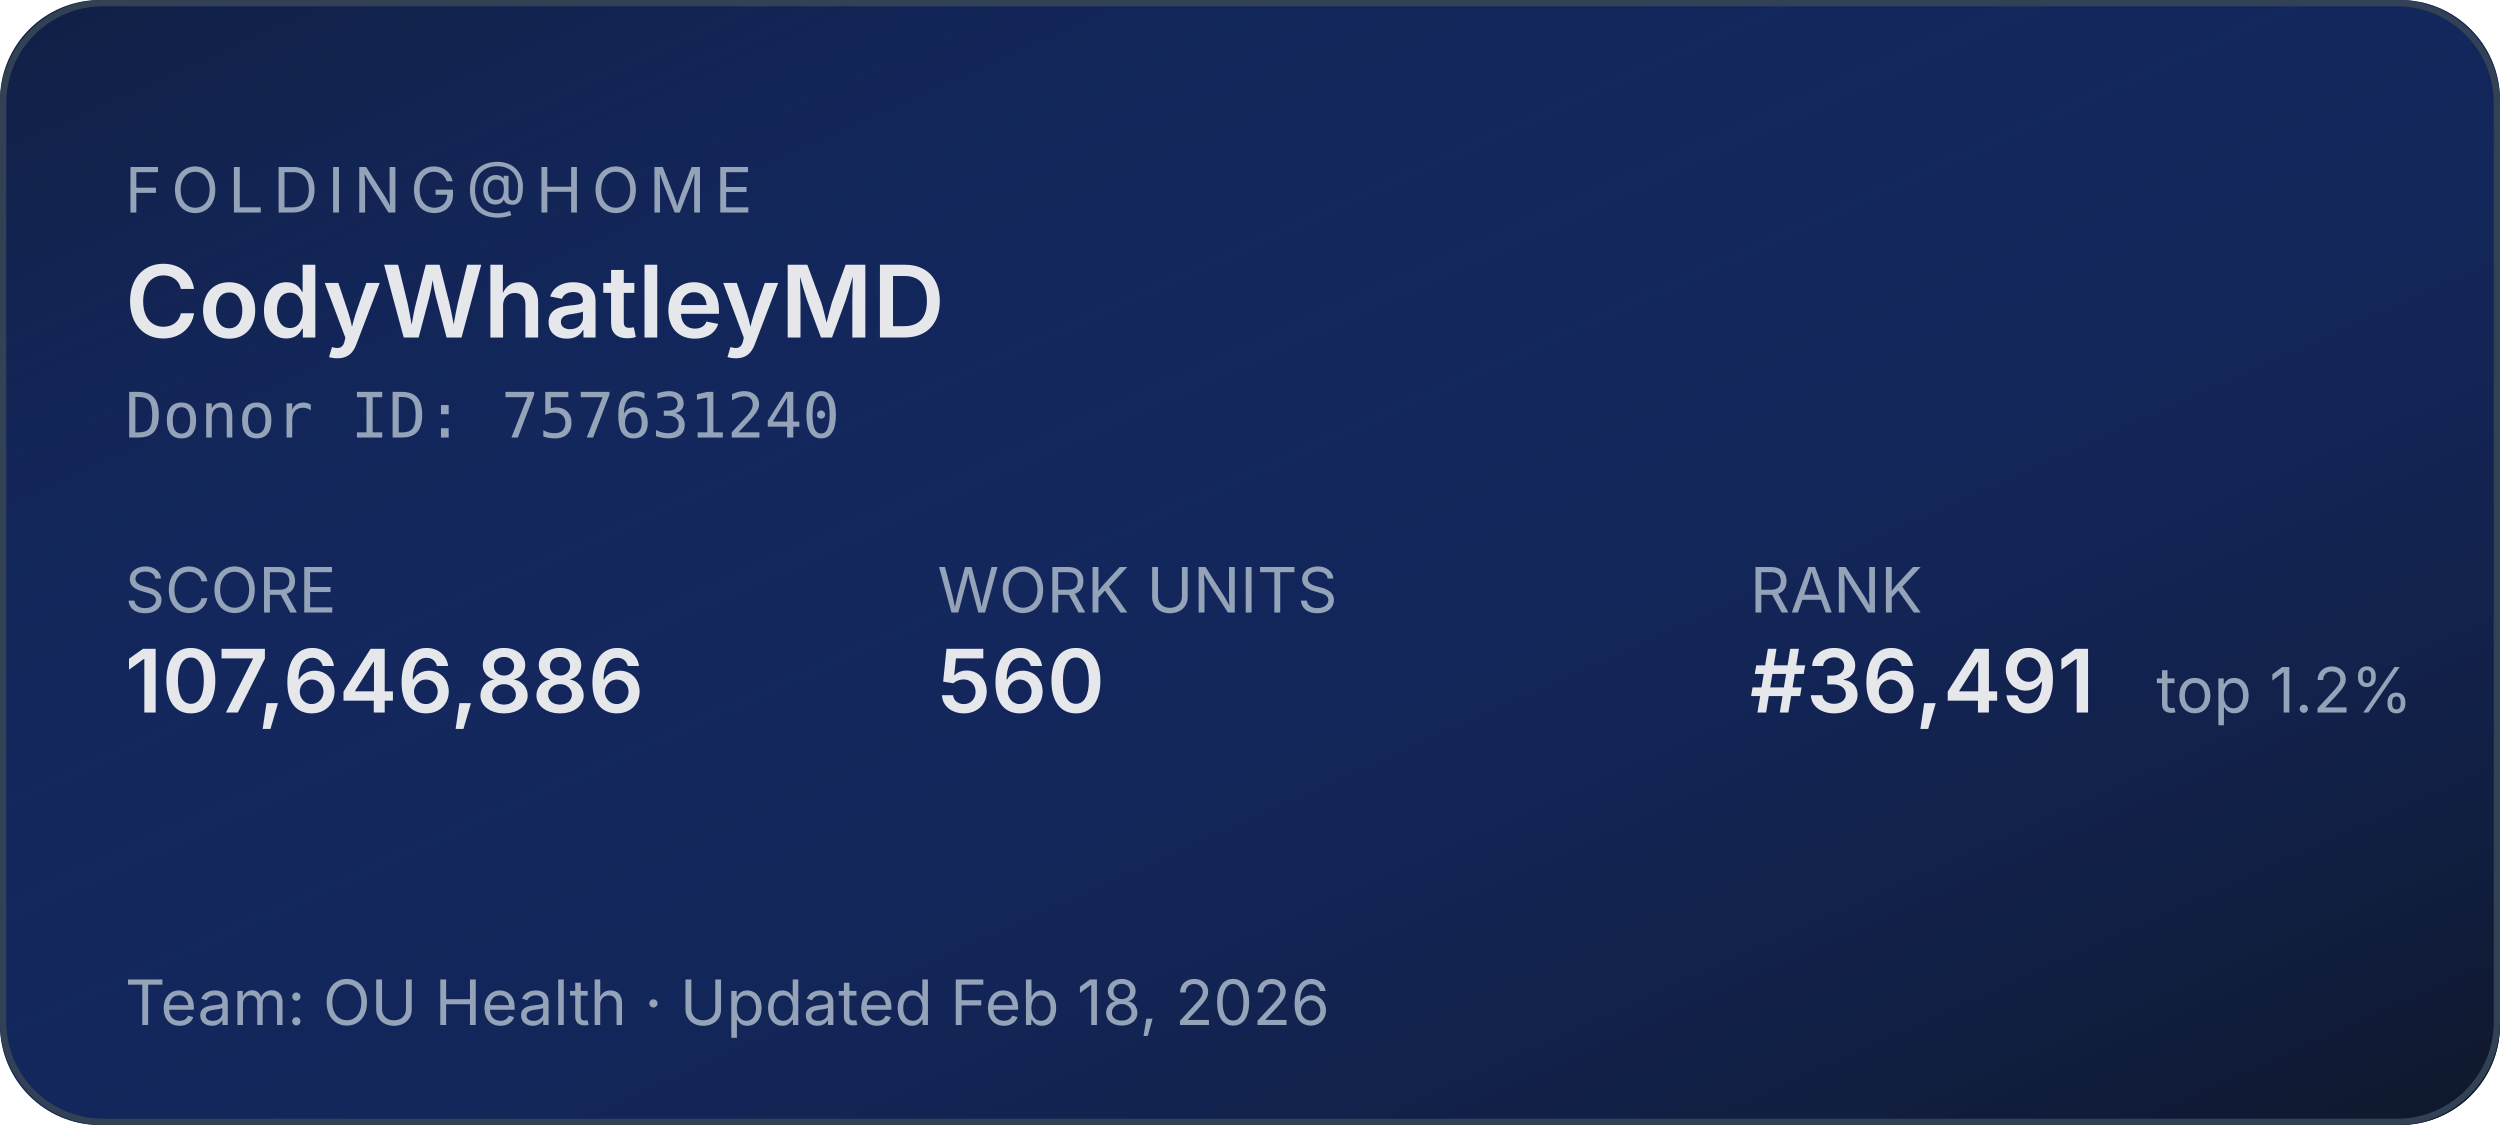
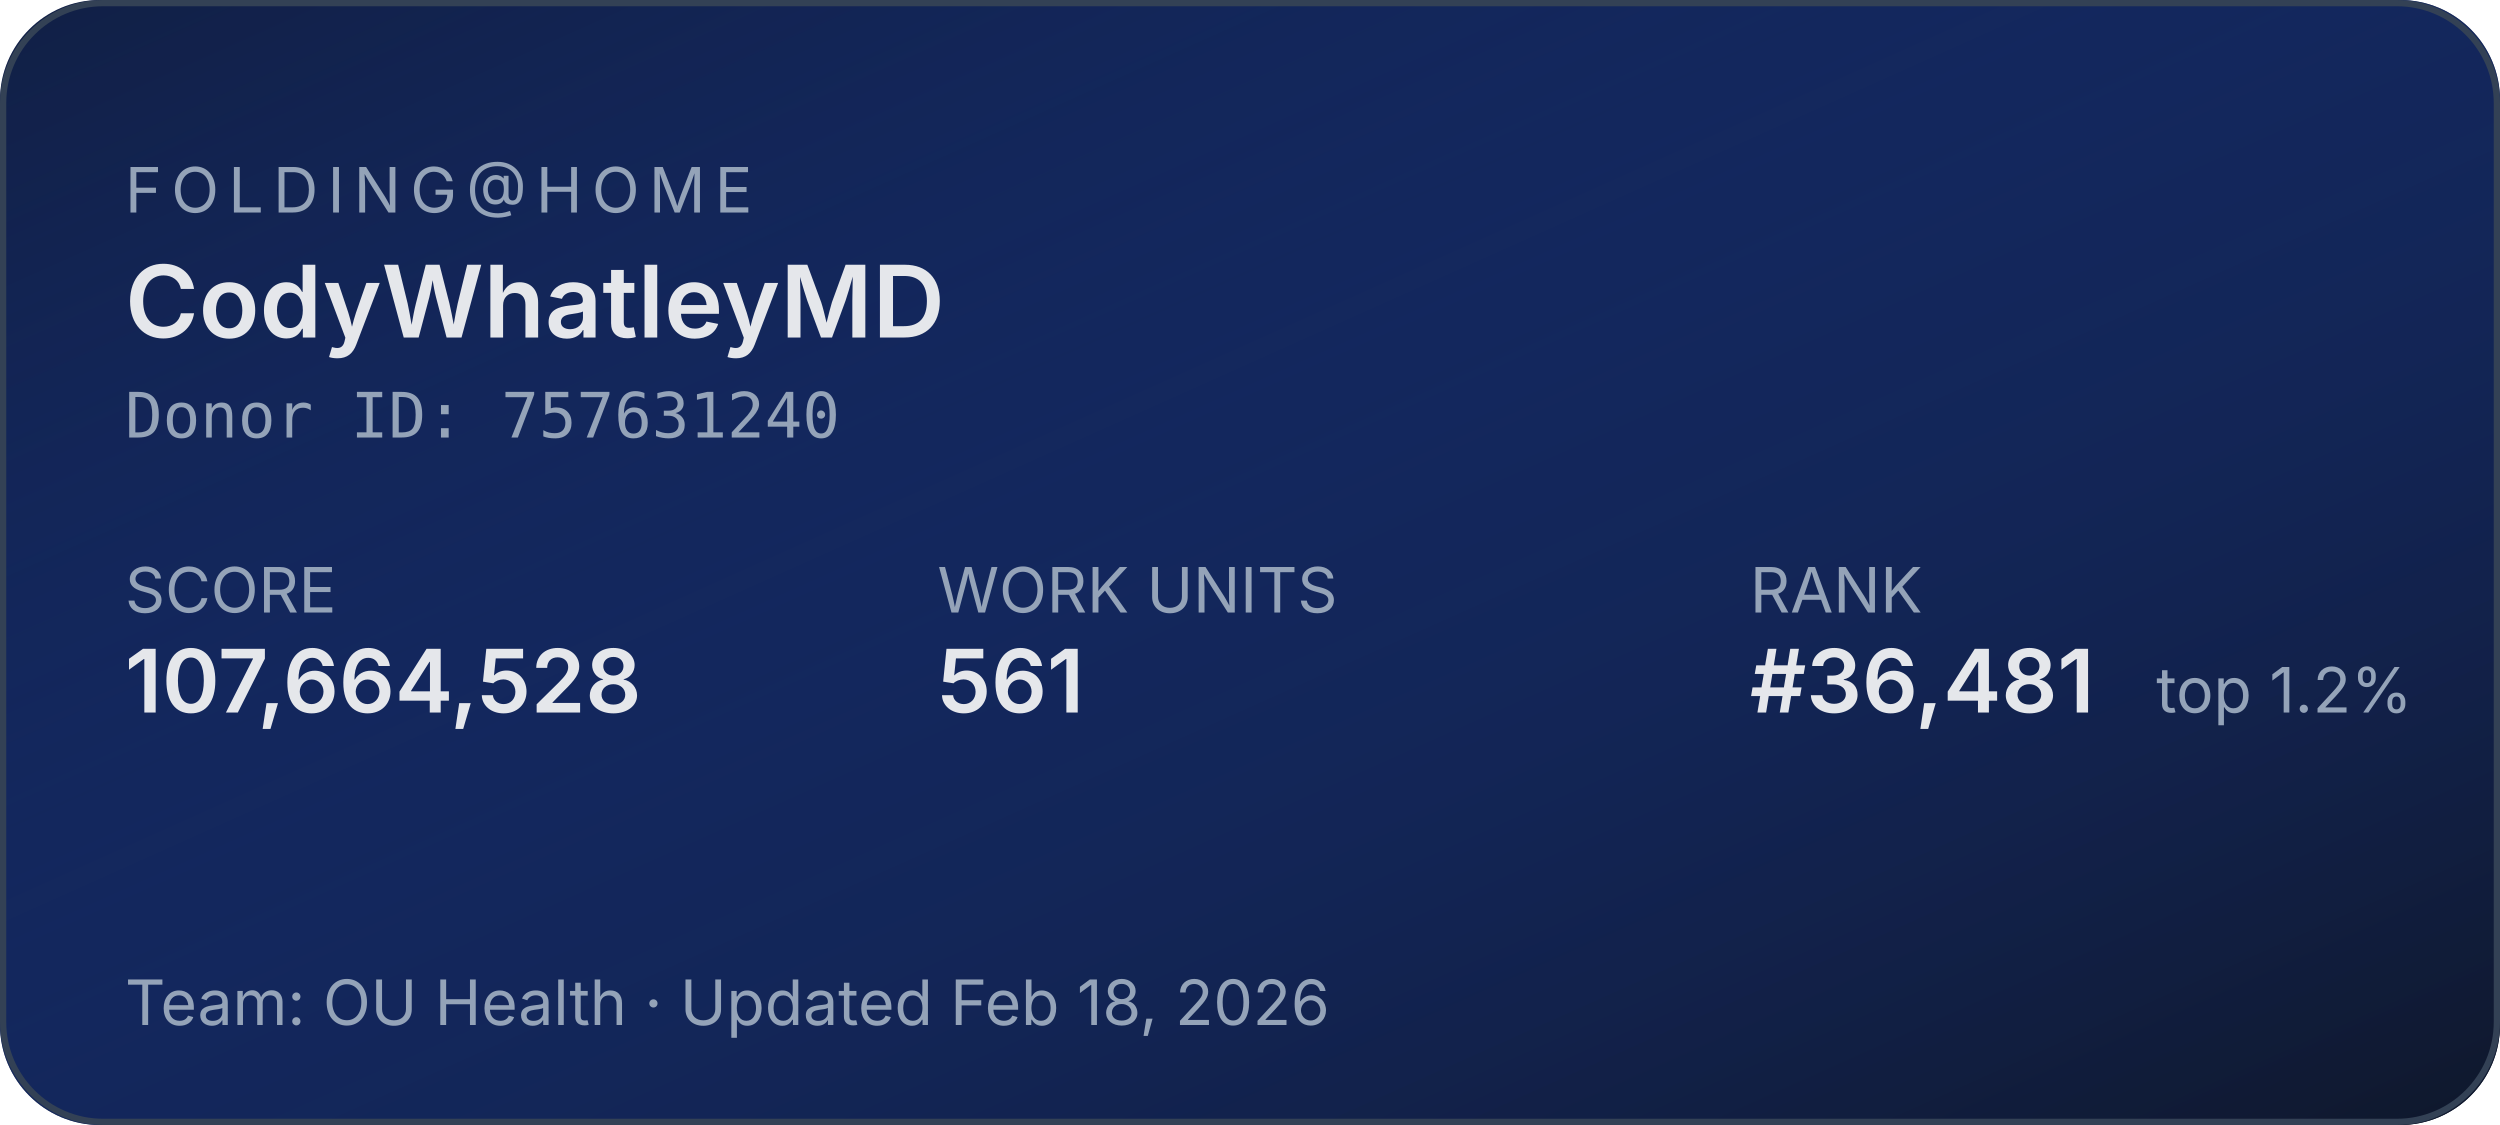
<svg xmlns="http://www.w3.org/2000/svg" width="400" height="180" role="img" aria-label="Folding@home stats for CodyWhatleyMD">
  <defs>
    <linearGradient id="bg" x1="0" y1="0" x2="1" y2="1">
      <stop offset="0%" stop-color="#1d4ed8" stop-opacity="0.15" />
      <stop offset="100%" stop-color="#0f172a" stop-opacity="1" />
    </linearGradient>
  </defs>
  <rect width="400" height="180" rx="16" fill="#0f172a" />
  <rect width="400" height="180" rx="16" fill="url(#bg)" />
  <rect x="0.5" y="0.5" width="399" height="179" rx="16" fill="none" stroke="#334155" stroke-width="1" />
  <g font-family="system-ui,-apple-system,sans-serif">
    <text x="20" y="34" fill="#94a3b8" font-size="10" letter-spacing="1.5" text-transform="uppercase">FOLDING@HOME</text>
    <text x="20" y="54" fill="#e5e7eb" font-size="16" font-weight="600">CodyWhatleyMD</text>
    <text x="20" y="70" fill="#94a3b8" font-size="10" font-family="ui-monospace,monospace">Donor ID: 757631240</text>
    <text x="20" y="98" fill="#94a3b8" font-size="10">SCORE</text>
-     <text x="20" y="114" fill="#e5e7eb" font-size="14" font-weight="600">107,646,886</text>
+     <text x="20" y="114" fill="#e5e7eb" font-size="14" font-weight="600">107,664,528</text>
    <text x="150" y="98" fill="#94a3b8" font-size="10">WORK UNITS</text>
-     <text x="150" y="114" fill="#e5e7eb" font-size="14" font-weight="600">560</text>
+     <text x="150" y="114" fill="#e5e7eb" font-size="14" font-weight="600">561</text>
    <text x="280" y="98" fill="#94a3b8" font-size="10">RANK</text>
-     <text x="280" y="114" fill="#e5e7eb" font-size="14" font-weight="600">#36,491</text>
+     <text x="280" y="114" fill="#e5e7eb" font-size="14" font-weight="600">#36,481</text>
    <text x="345" y="114" fill="#94a3b8" font-size="10">top 1.2%</text>
    <text x="20" y="164" fill="#94a3b8" font-size="10">Team: OU Health  ·  Updated Feb 18, 2026</text>
  </g>
</svg>
